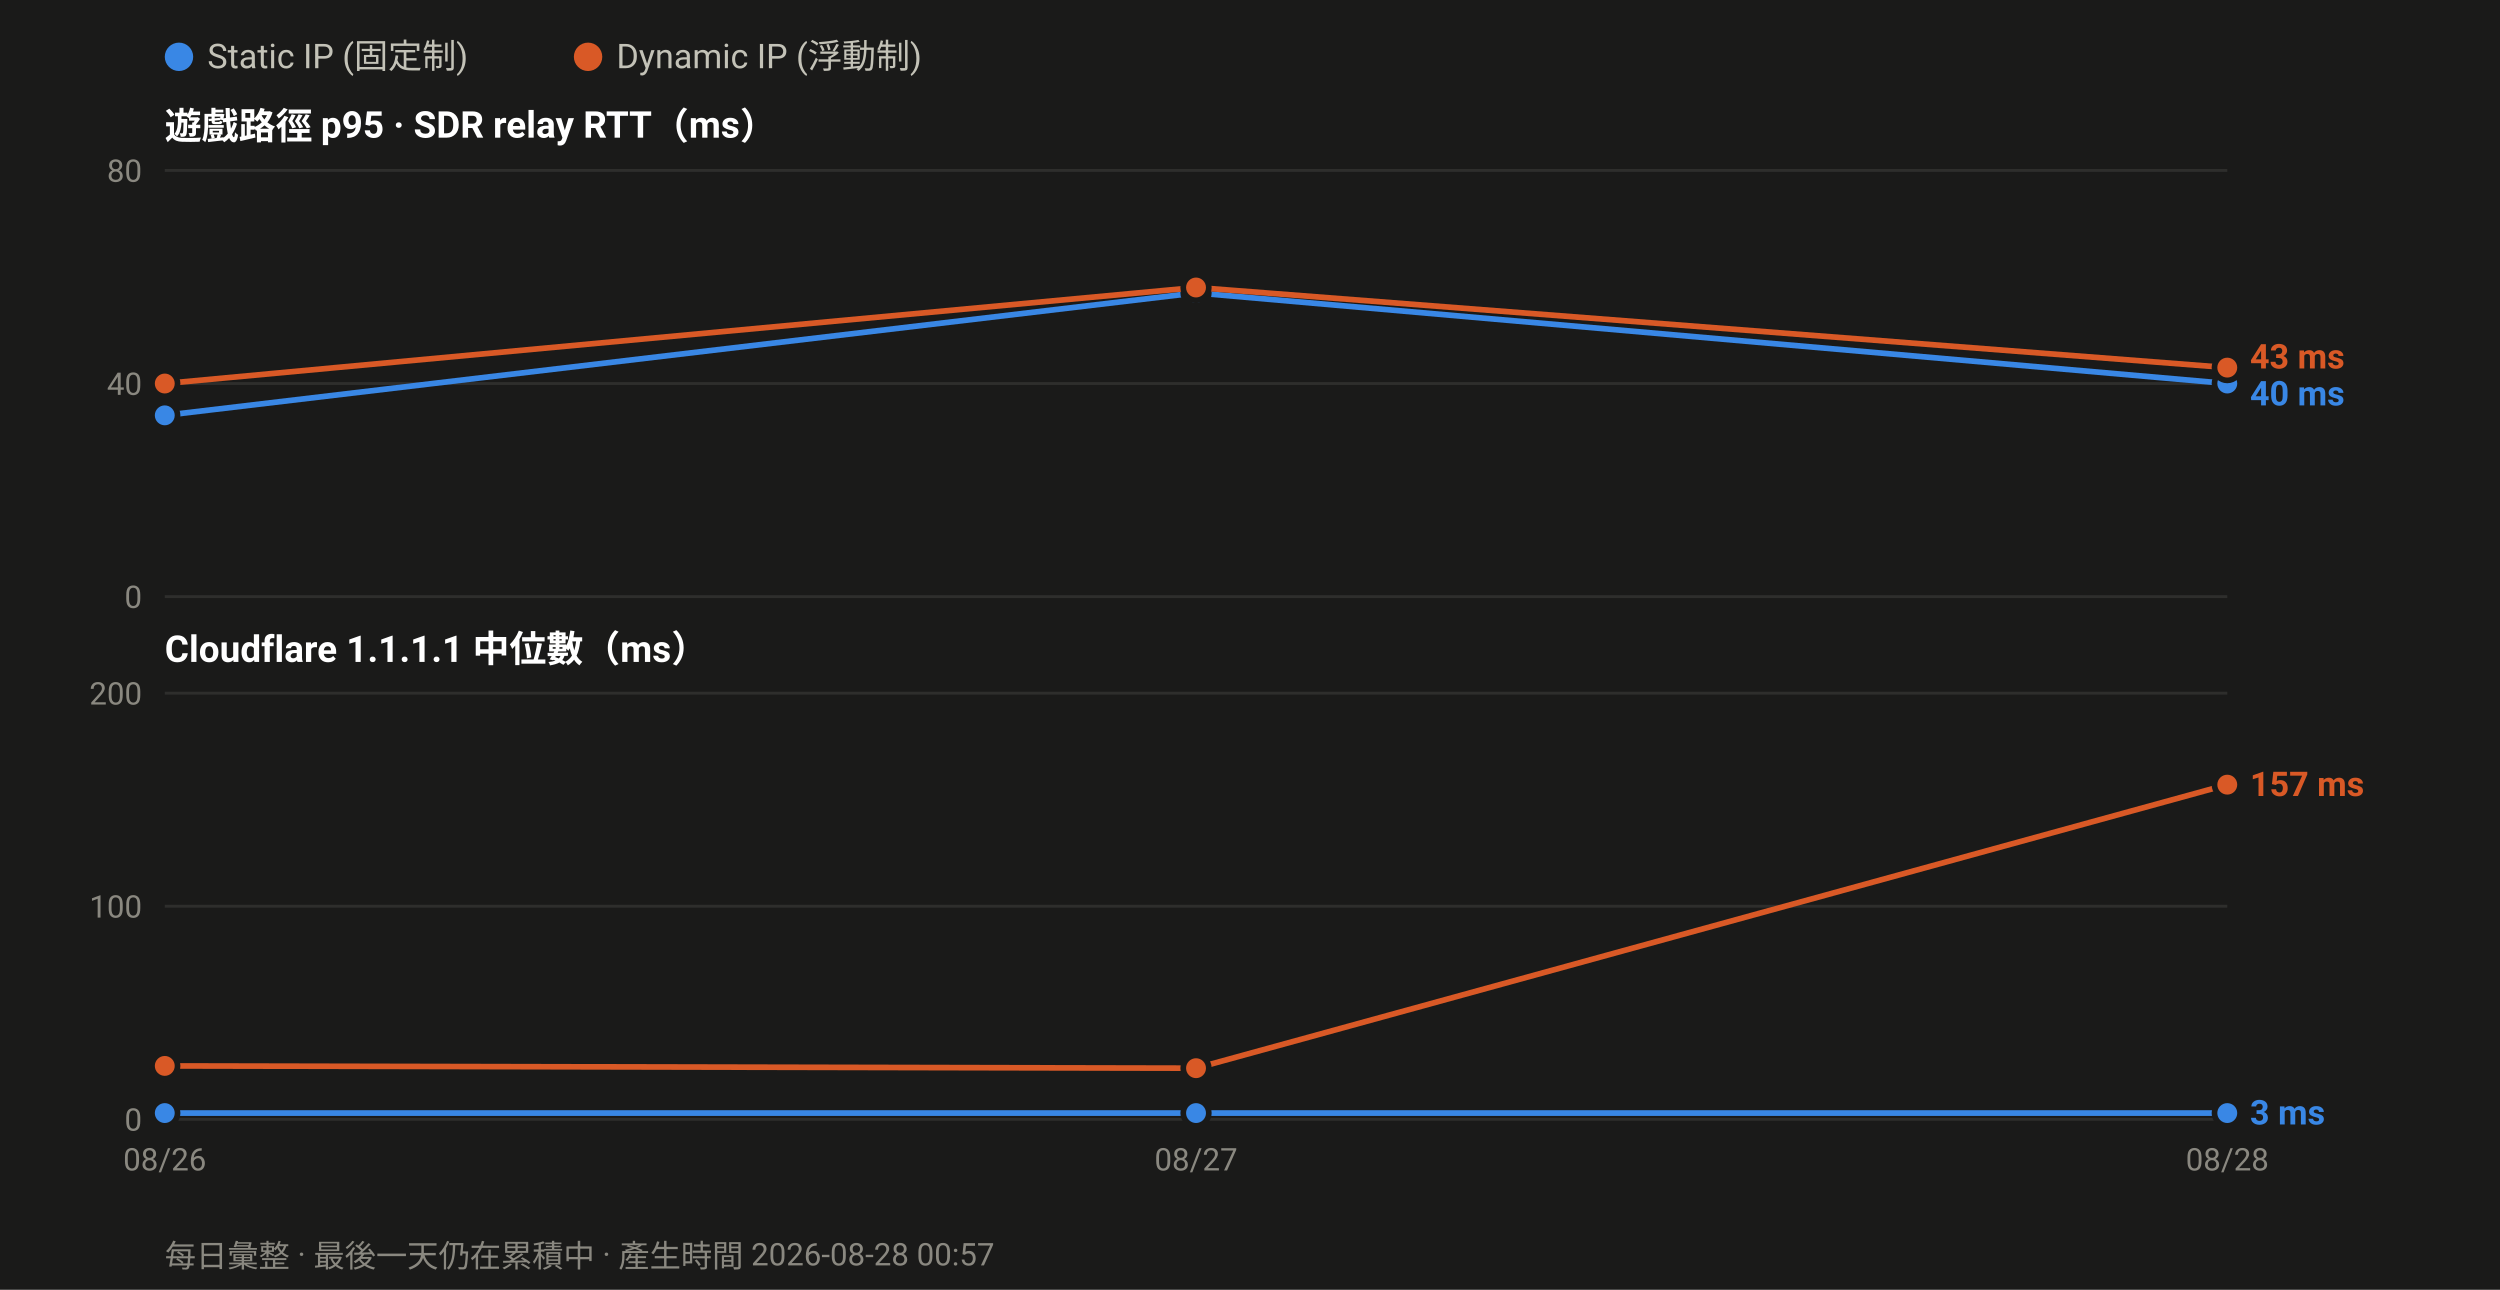
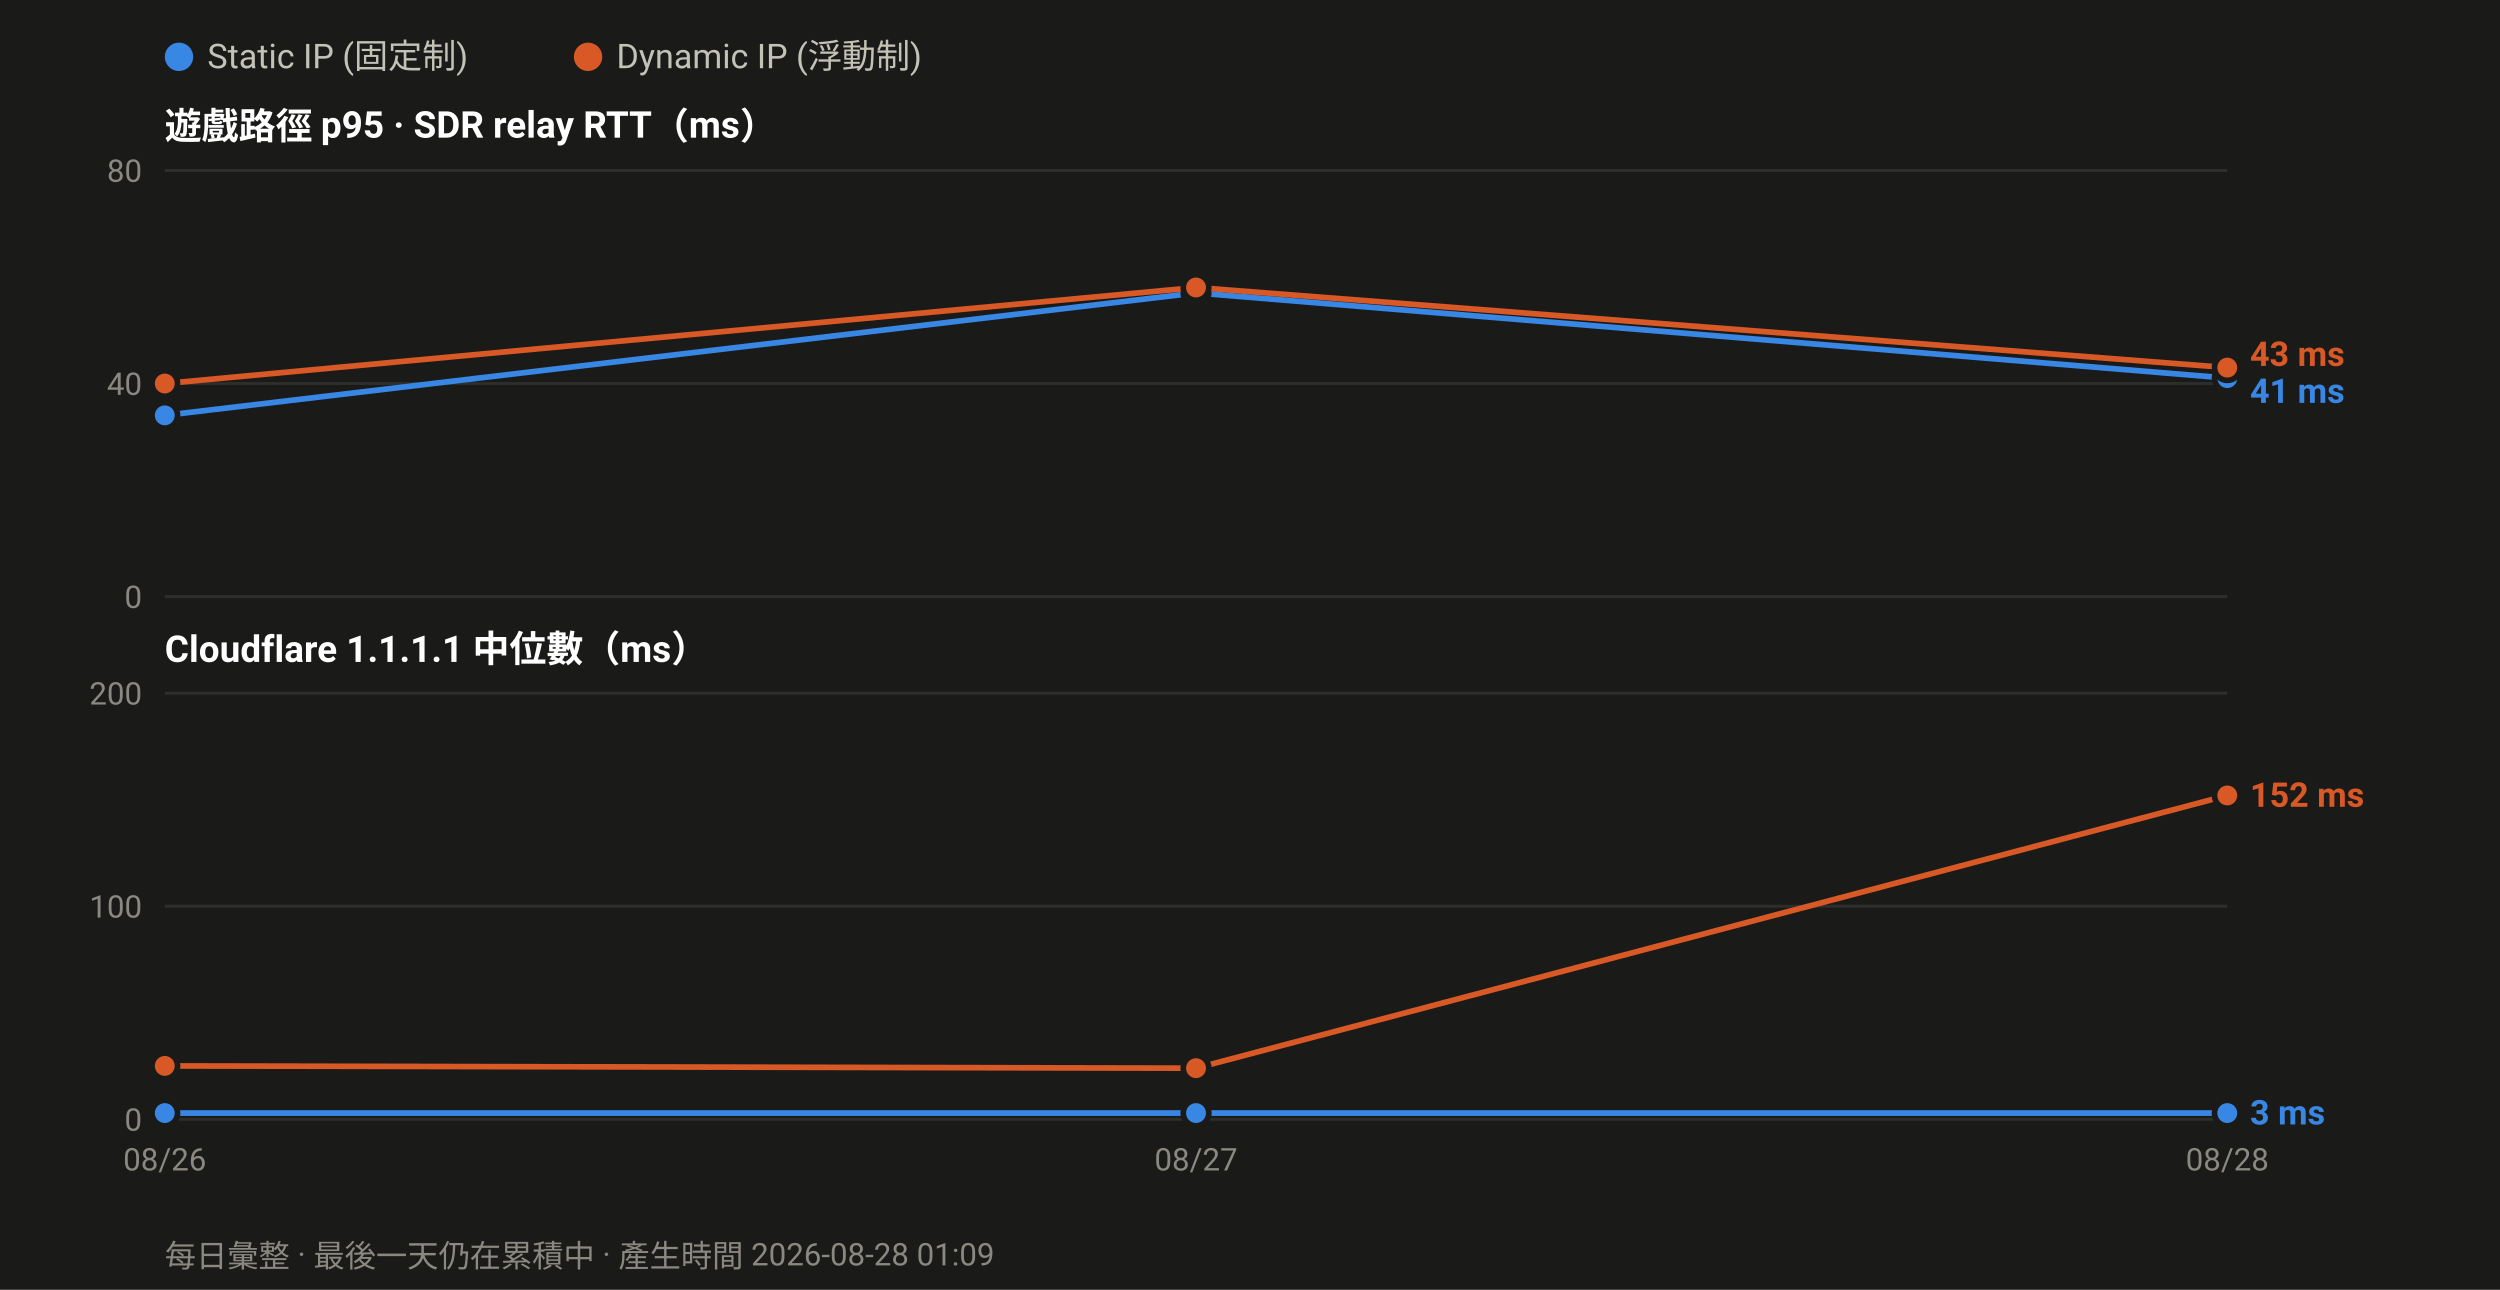
<svg xmlns="http://www.w3.org/2000/svg" width="880" height="454" viewBox="0 0 880 454" font-family="ui-sans-serif,-apple-system,Segoe UI,Roboto,Helvetica,Arial,sans-serif">
  <rect width="880" height="454" fill="#1a1a19" />
  <circle cx="63.0" cy="20" r="5" fill="#3987e5" />
  <text x="73.0" y="24" font-size="12" fill="#c3c2b7">Static IP (固定制)</text>
  <circle cx="207.0" cy="20" r="5" fill="#d95926" />
  <text x="217.0" y="24" font-size="12" fill="#c3c2b7">Dynamic IP (浮動制)</text>
  <text x="58" y="49.0" font-size="13" font-weight="600" fill="#ffffff">遊戲路徑 p95 · SDR relay RTT（ms）</text>
  <line x1="58" y1="210.0" x2="784.0" y2="210.0" stroke="#2e2e2c" stroke-width="1" />
  <text x="50" y="214.0" font-size="11" text-anchor="end" fill="#8a8880">0</text>
  <line x1="58" y1="135.0" x2="784.0" y2="135.0" stroke="#2e2e2c" stroke-width="1" />
  <text x="50" y="139.0" font-size="11" text-anchor="end" fill="#8a8880">40</text>
  <line x1="58" y1="60.0" x2="784.0" y2="60.0" stroke="#2e2e2c" stroke-width="1" />
  <text x="50" y="64.0" font-size="11" text-anchor="end" fill="#8a8880">80</text>
-   <polyline fill="none" stroke="#3987e5" stroke-width="2" stroke-linejoin="round" points="58.0,146.2 421.0,103.1 784.0,135.0" />
+   <polyline fill="none" stroke="#3987e5" stroke-width="2" stroke-linejoin="round" points="58.0,146.2 421.0,103.1 784.0,133.1" />
  <circle cx="58.0" cy="146.2" r="4.5" fill="#3987e5" stroke="#1a1a19" stroke-width="2" />
  <circle cx="421.0" cy="103.1" r="4.5" fill="#3987e5" stroke="#1a1a19" stroke-width="2" />
-   <circle cx="784.0" cy="135.0" r="4.5" fill="#3987e5" stroke="#1a1a19" stroke-width="2" />
+   <circle cx="784.0" cy="133.1" r="4.5" fill="#3987e5" stroke="#1a1a19" stroke-width="2" />
  <polyline fill="none" stroke="#d95926" stroke-width="2" stroke-linejoin="round" points="58.0,135.0 421.0,101.2 784.0,129.4" />
  <circle cx="58.0" cy="135.0" r="4.5" fill="#d95926" stroke="#1a1a19" stroke-width="2" />
  <circle cx="421.0" cy="101.2" r="4.5" fill="#d95926" stroke="#1a1a19" stroke-width="2" />
  <circle cx="784.0" cy="129.4" r="4.5" fill="#d95926" stroke="#1a1a19" stroke-width="2" />
-   <text x="792.0" y="129.7" font-size="12" font-weight="600" fill="#d95926">43 ms</text>
-   <text x="792.0" y="142.7" font-size="12" font-weight="600" fill="#3987e5">40 ms</text>
+   <text x="792.0" y="128.8" font-size="12" font-weight="600" fill="#d95926">43 ms</text>
+   <text x="792.0" y="141.8" font-size="12" font-weight="600" fill="#3987e5">41 ms</text>
  <text x="58" y="233.0" font-size="13" font-weight="600" fill="#ffffff">Cloudflare 1.1.1.1 中位數（ms）</text>
  <line x1="58" y1="394.0" x2="784.0" y2="394.0" stroke="#2e2e2c" stroke-width="1" />
  <text x="50" y="398.0" font-size="11" text-anchor="end" fill="#8a8880">0</text>
  <line x1="58" y1="319.0" x2="784.0" y2="319.0" stroke="#2e2e2c" stroke-width="1" />
  <text x="50" y="323.0" font-size="11" text-anchor="end" fill="#8a8880">100</text>
  <line x1="58" y1="244.0" x2="784.0" y2="244.0" stroke="#2e2e2c" stroke-width="1" />
  <text x="50" y="248.0" font-size="11" text-anchor="end" fill="#8a8880">200</text>
  <polyline fill="none" stroke="#3987e5" stroke-width="2" stroke-linejoin="round" points="58.0,391.8 421.0,391.8 784.0,391.8" />
  <circle cx="58.0" cy="391.8" r="4.5" fill="#3987e5" stroke="#1a1a19" stroke-width="2" />
  <circle cx="421.0" cy="391.8" r="4.5" fill="#3987e5" stroke="#1a1a19" stroke-width="2" />
  <circle cx="784.0" cy="391.8" r="4.5" fill="#3987e5" stroke="#1a1a19" stroke-width="2" />
-   <polyline fill="none" stroke="#d95926" stroke-width="2" stroke-linejoin="round" points="58.0,375.2 421.0,376.0 784.0,276.2" />
+   <polyline fill="none" stroke="#d95926" stroke-width="2" stroke-linejoin="round" points="58.0,375.2 421.0,376.0 784.0,280.0" />
  <circle cx="58.0" cy="375.2" r="4.5" fill="#d95926" stroke="#1a1a19" stroke-width="2" />
  <circle cx="421.0" cy="376.0" r="4.5" fill="#d95926" stroke="#1a1a19" stroke-width="2" />
-   <circle cx="784.0" cy="276.2" r="4.5" fill="#d95926" stroke="#1a1a19" stroke-width="2" />
-   <text x="792.0" y="280.2" font-size="12" font-weight="600" fill="#d95926">157 ms</text>
+   <circle cx="784.0" cy="280.0" r="4.5" fill="#d95926" stroke="#1a1a19" stroke-width="2" />
+   <text x="792.0" y="284.0" font-size="12" font-weight="600" fill="#d95926">152 ms</text>
  <text x="792.0" y="395.8" font-size="12" font-weight="600" fill="#3987e5">3 ms</text>
  <text x="58.0" y="412.0" font-size="11" text-anchor="middle" fill="#8a8880">08/26</text>
  <text x="421.0" y="412.0" font-size="11" text-anchor="middle" fill="#8a8880">08/27</text>
  <text x="784.0" y="412.0" font-size="11" text-anchor="middle" fill="#8a8880">08/28</text>
-   <text x="58" y="446" font-size="11" fill="#8a8880">每日彙整 · 最後一天仍在累積中 · 產生時間 2026-08-28 00:57</text>
+   <text x="58" y="446" font-size="11" fill="#8a8880">每日彙整 · 最後一天仍在累積中 · 產生時間 2026-08-28 01:09</text>
</svg>
